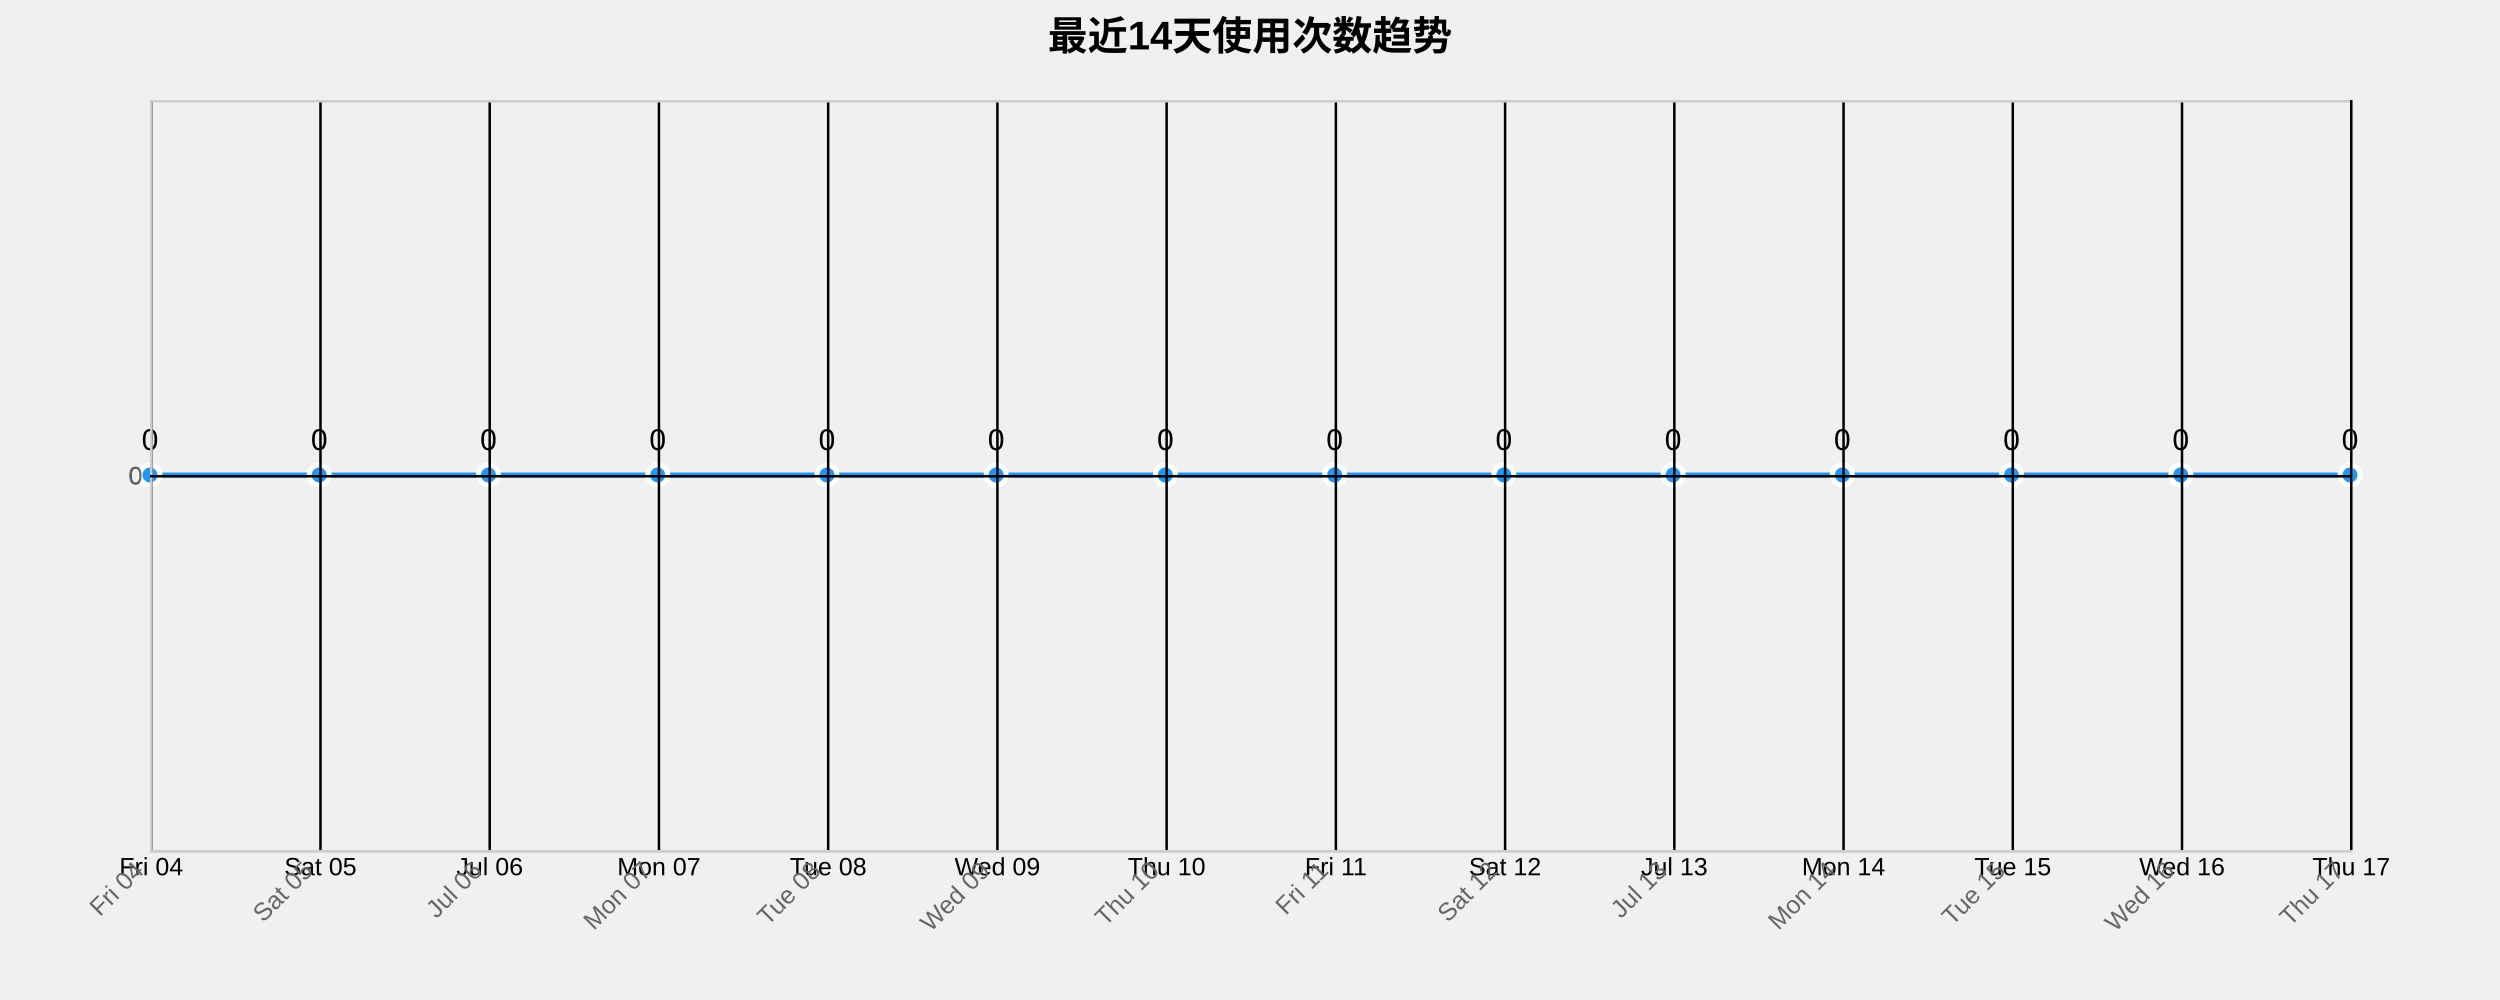
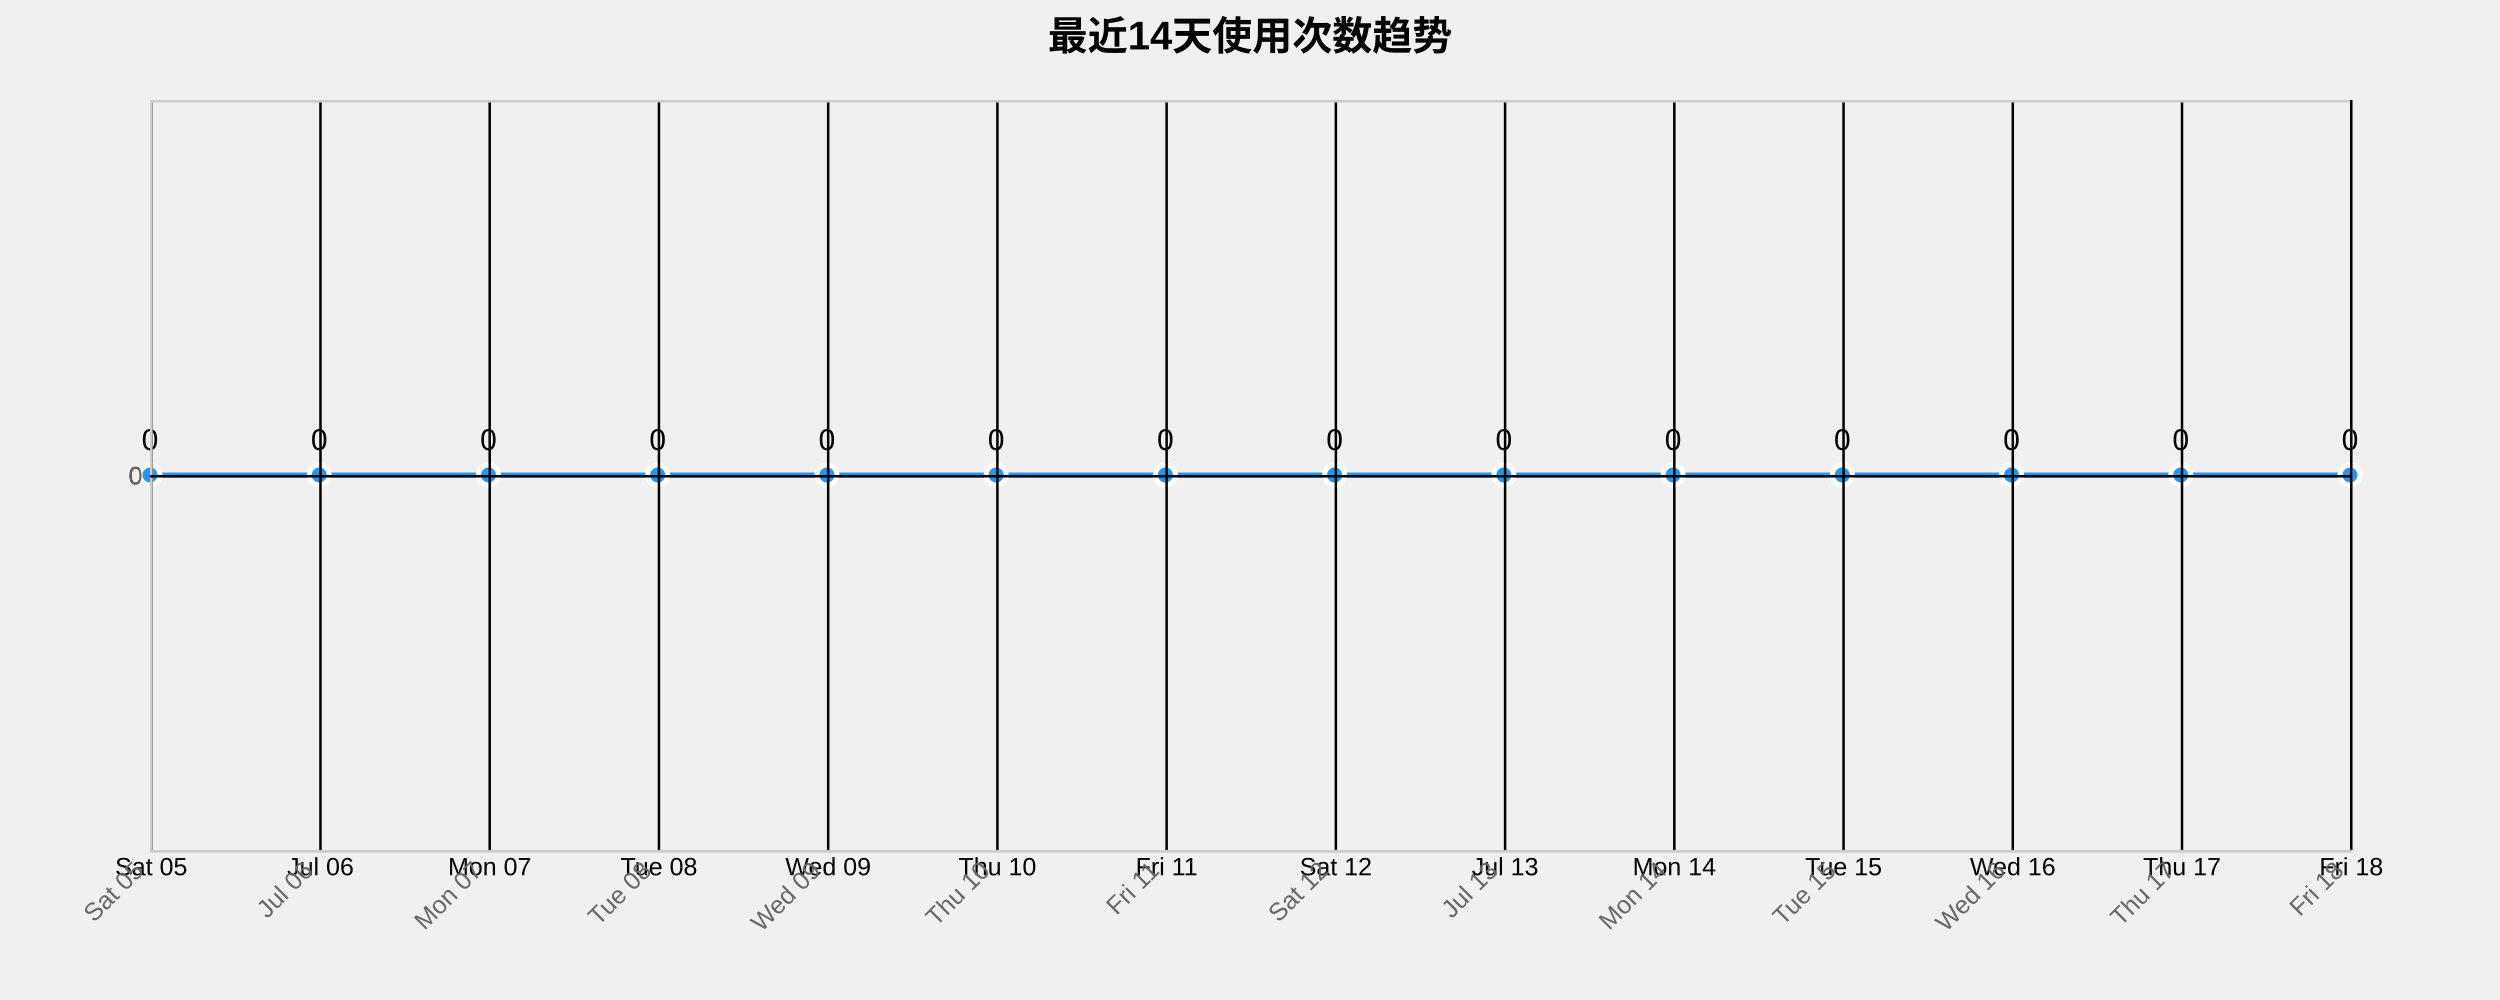
<svg xmlns="http://www.w3.org/2000/svg" width="1000" height="400">
  <g transform="translate(60,40)">
    <text x="440" y="-20" text-anchor="middle" style="font-size: 16px; font-weight: bold;">最近14天使用次数趋势</text>
    <g class="grid" transform="translate(0,300)" fill="none" font-size="10" font-family="sans-serif" text-anchor="middle">
      <path class="domain" stroke="currentColor" d="M0.5,-300V0.5H880.5V-300" />
      <g class="tick" opacity="1" transform="translate(0.5,0)">
        <line stroke="currentColor" y2="-300" />
-         <text fill="currentColor" y="3" dy="0.71em">Fri 04</text>
+         <text fill="currentColor" y="3" dy="0.71em">Sat 05</text>
      </g>
      <g class="tick" opacity="1" transform="translate(68.19231,0)">
        <line stroke="currentColor" y2="-300" />
-         <text fill="currentColor" y="3" dy="0.71em">Sat 05</text>
+         <text fill="currentColor" y="3" dy="0.71em">Jul 06</text>
      </g>
      <g class="tick" opacity="1" transform="translate(135.8846,0)">
        <line stroke="currentColor" y2="-300" />
-         <text fill="currentColor" y="3" dy="0.71em">Jul 06</text>
+         <text fill="currentColor" y="3" dy="0.71em">Mon 07</text>
      </g>
      <g class="tick" opacity="1" transform="translate(203.5769,0)">
        <line stroke="currentColor" y2="-300" />
-         <text fill="currentColor" y="3" dy="0.71em">Mon 07</text>
+         <text fill="currentColor" y="3" dy="0.71em">Tue 08</text>
      </g>
      <g class="tick" opacity="1" transform="translate(271.2692,0)">
        <line stroke="currentColor" y2="-300" />
-         <text fill="currentColor" y="3" dy="0.71em">Tue 08</text>
+         <text fill="currentColor" y="3" dy="0.71em">Wed 09</text>
      </g>
      <g class="tick" opacity="1" transform="translate(338.9615,0)">
        <line stroke="currentColor" y2="-300" />
-         <text fill="currentColor" y="3" dy="0.71em">Wed 09</text>
+         <text fill="currentColor" y="3" dy="0.71em">Thu 10</text>
      </g>
      <g class="tick" opacity="1" transform="translate(406.6538,0)">
        <line stroke="currentColor" y2="-300" />
-         <text fill="currentColor" y="3" dy="0.71em">Thu 10</text>
+         <text fill="currentColor" y="3" dy="0.71em">Fri 11</text>
      </g>
      <g class="tick" opacity="1" transform="translate(474.3462,0)">
        <line stroke="currentColor" y2="-300" />
-         <text fill="currentColor" y="3" dy="0.71em">Fri 11</text>
+         <text fill="currentColor" y="3" dy="0.71em">Sat 12</text>
      </g>
      <g class="tick" opacity="1" transform="translate(542.0385,0)">
        <line stroke="currentColor" y2="-300" />
-         <text fill="currentColor" y="3" dy="0.71em">Sat 12</text>
+         <text fill="currentColor" y="3" dy="0.71em">Jul 13</text>
      </g>
      <g class="tick" opacity="1" transform="translate(609.7308,0)">
        <line stroke="currentColor" y2="-300" />
-         <text fill="currentColor" y="3" dy="0.71em">Jul 13</text>
+         <text fill="currentColor" y="3" dy="0.71em">Mon 14</text>
      </g>
      <g class="tick" opacity="1" transform="translate(677.4231,0)">
        <line stroke="currentColor" y2="-300" />
-         <text fill="currentColor" y="3" dy="0.71em">Mon 14</text>
+         <text fill="currentColor" y="3" dy="0.71em">Tue 15</text>
      </g>
      <g class="tick" opacity="1" transform="translate(745.1154,0)">
        <line stroke="currentColor" y2="-300" />
-         <text fill="currentColor" y="3" dy="0.71em">Tue 15</text>
+         <text fill="currentColor" y="3" dy="0.71em">Wed 16</text>
      </g>
      <g class="tick" opacity="1" transform="translate(812.8077,0)">
        <line stroke="currentColor" y2="-300" />
-         <text fill="currentColor" y="3" dy="0.71em">Wed 16</text>
+         <text fill="currentColor" y="3" dy="0.71em">Thu 17</text>
      </g>
      <g class="tick" opacity="1" transform="translate(880.5,0)">
        <line stroke="currentColor" y2="-300" />
-         <text fill="currentColor" y="3" dy="0.71em">Thu 17</text>
+         <text fill="currentColor" y="3" dy="0.71em">Fri 18</text>
      </g>
    </g>
    <g class="grid" fill="none" font-size="10" font-family="sans-serif" text-anchor="end">
      <path class="domain" stroke="currentColor" d="M880,300.5H0.5V0.5H880" />
      <g class="tick" opacity="1" transform="translate(0,150.5)">
        <line stroke="currentColor" x2="880" />
        <text fill="currentColor" x="-3" dy="0.32em">0</text>
      </g>
    </g>
    <path class="area" d="M0,150C22.564,150,45.128,150,67.692,150C90.256,150,112.821,150,135.385,150C157.949,150,180.513,150,203.077,150C225.641,150,248.205,150,270.769,150C293.333,150,315.897,150,338.462,150C361.026,150,383.59,150,406.154,150C428.718,150,451.282,150,473.846,150C496.41,150,518.974,150,541.538,150C564.103,150,586.667,150,609.231,150C631.795,150,654.359,150,676.923,150C699.487,150,722.051,150,744.615,150C767.179,150,789.744,150,812.308,150C834.872,150,857.436,150,880,150L880,300C857.436,300,834.872,300,812.308,300C789.744,300,767.179,300,744.615,300C722.051,300,699.487,300,676.923,300C654.359,300,631.795,300,609.231,300C586.667,300,564.103,300,541.538,300C518.974,300,496.41,300,473.846,300C451.282,300,428.718,300,406.154,300C383.59,300,361.026,300,338.462,300C315.897,300,293.333,300,270.769,300C248.205,300,225.641,300,203.077,300C180.513,300,157.949,300,135.385,300C112.821,300,90.256,300,67.692,300C45.128,300,22.564,300,0,300Z" style="fill: url(#area-gradient); opacity: 0.3;" />
    <path class="line" d="M0,150C22.564,150,45.128,150,67.692,150C90.256,150,112.821,150,135.385,150C157.949,150,180.513,150,203.077,150C225.641,150,248.205,150,270.769,150C293.333,150,315.897,150,338.462,150C361.026,150,383.59,150,406.154,150C428.718,150,451.282,150,473.846,150C496.41,150,518.974,150,541.538,150C564.103,150,586.667,150,609.231,150C631.795,150,654.359,150,676.923,150C699.487,150,722.051,150,744.615,150C767.179,150,789.744,150,812.308,150C834.872,150,857.436,150,880,150" style="fill: none; stroke: #2196F3; stroke-width: 2px;" />
    <circle class="dot" cx="0" cy="150" r="4" style="fill: #2196F3; stroke: #fff; stroke-width: 2px;" />
    <circle class="dot" cx="67.692" cy="150" r="4" style="fill: #2196F3; stroke: #fff; stroke-width: 2px;" />
    <circle class="dot" cx="135.385" cy="150" r="4" style="fill: #2196F3; stroke: #fff; stroke-width: 2px;" />
    <circle class="dot" cx="203.077" cy="150" r="4" style="fill: #2196F3; stroke: #fff; stroke-width: 2px;" />
    <circle class="dot" cx="270.769" cy="150" r="4" style="fill: #2196F3; stroke: #fff; stroke-width: 2px;" />
    <circle class="dot" cx="338.462" cy="150" r="4" style="fill: #2196F3; stroke: #fff; stroke-width: 2px;" />
    <circle class="dot" cx="406.154" cy="150" r="4" style="fill: #2196F3; stroke: #fff; stroke-width: 2px;" />
    <circle class="dot" cx="473.846" cy="150" r="4" style="fill: #2196F3; stroke: #fff; stroke-width: 2px;" />
    <circle class="dot" cx="541.538" cy="150" r="4" style="fill: #2196F3; stroke: #fff; stroke-width: 2px;" />
    <circle class="dot" cx="609.231" cy="150" r="4" style="fill: #2196F3; stroke: #fff; stroke-width: 2px;" />
    <circle class="dot" cx="676.923" cy="150" r="4" style="fill: #2196F3; stroke: #fff; stroke-width: 2px;" />
    <circle class="dot" cx="744.615" cy="150" r="4" style="fill: #2196F3; stroke: #fff; stroke-width: 2px;" />
    <circle class="dot" cx="812.308" cy="150" r="4" style="fill: #2196F3; stroke: #fff; stroke-width: 2px;" />
    <circle class="dot" cx="880" cy="150" r="4" style="fill: #2196F3; stroke: #fff; stroke-width: 2px;" />
    <text class="label" x="0" y="140" text-anchor="middle" style="font-size: 12px;">0</text>
    <text class="label" x="67.692" y="140" text-anchor="middle" style="font-size: 12px;">0</text>
    <text class="label" x="135.385" y="140" text-anchor="middle" style="font-size: 12px;">0</text>
    <text class="label" x="203.077" y="140" text-anchor="middle" style="font-size: 12px;">0</text>
    <text class="label" x="270.769" y="140" text-anchor="middle" style="font-size: 12px;">0</text>
    <text class="label" x="338.462" y="140" text-anchor="middle" style="font-size: 12px;">0</text>
    <text class="label" x="406.154" y="140" text-anchor="middle" style="font-size: 12px;">0</text>
    <text class="label" x="473.846" y="140" text-anchor="middle" style="font-size: 12px;">0</text>
    <text class="label" x="541.538" y="140" text-anchor="middle" style="font-size: 12px;">0</text>
    <text class="label" x="609.231" y="140" text-anchor="middle" style="font-size: 12px;">0</text>
    <text class="label" x="676.923" y="140" text-anchor="middle" style="font-size: 12px;">0</text>
    <text class="label" x="744.615" y="140" text-anchor="middle" style="font-size: 12px;">0</text>
    <text class="label" x="812.308" y="140" text-anchor="middle" style="font-size: 12px;">0</text>
    <text class="label" x="880" y="140" text-anchor="middle" style="font-size: 12px;">0</text>
    <g class="x-axis" transform="translate(0,300)" fill="none" font-size="10" font-family="sans-serif" text-anchor="middle">
      <path class="domain" stroke="currentColor" d="M0.5,-300V0.5H880.5V-300" />
      <g class="tick" opacity="1" transform="translate(0.5,0)">
        <line stroke="currentColor" y2="-300" />
-         <text fill="currentColor" y="3" dy=".15em" style="text-anchor: end;" dx="-.8em" transform="rotate(-45)">Fri 04</text>
+         <text fill="currentColor" y="3" dy=".15em" style="text-anchor: end;" dx="-.8em" transform="rotate(-45)">Sat 05</text>
      </g>
      <g class="tick" opacity="1" transform="translate(68.19231,0)">
        <line stroke="currentColor" y2="-300" />
-         <text fill="currentColor" y="3" dy=".15em" style="text-anchor: end;" dx="-.8em" transform="rotate(-45)">Sat 05</text>
+         <text fill="currentColor" y="3" dy=".15em" style="text-anchor: end;" dx="-.8em" transform="rotate(-45)">Jul 06</text>
      </g>
      <g class="tick" opacity="1" transform="translate(135.8846,0)">
        <line stroke="currentColor" y2="-300" />
-         <text fill="currentColor" y="3" dy=".15em" style="text-anchor: end;" dx="-.8em" transform="rotate(-45)">Jul 06</text>
+         <text fill="currentColor" y="3" dy=".15em" style="text-anchor: end;" dx="-.8em" transform="rotate(-45)">Mon 07</text>
      </g>
      <g class="tick" opacity="1" transform="translate(203.5769,0)">
        <line stroke="currentColor" y2="-300" />
-         <text fill="currentColor" y="3" dy=".15em" style="text-anchor: end;" dx="-.8em" transform="rotate(-45)">Mon 07</text>
+         <text fill="currentColor" y="3" dy=".15em" style="text-anchor: end;" dx="-.8em" transform="rotate(-45)">Tue 08</text>
      </g>
      <g class="tick" opacity="1" transform="translate(271.2692,0)">
        <line stroke="currentColor" y2="-300" />
-         <text fill="currentColor" y="3" dy=".15em" style="text-anchor: end;" dx="-.8em" transform="rotate(-45)">Tue 08</text>
+         <text fill="currentColor" y="3" dy=".15em" style="text-anchor: end;" dx="-.8em" transform="rotate(-45)">Wed 09</text>
      </g>
      <g class="tick" opacity="1" transform="translate(338.9615,0)">
        <line stroke="currentColor" y2="-300" />
-         <text fill="currentColor" y="3" dy=".15em" style="text-anchor: end;" dx="-.8em" transform="rotate(-45)">Wed 09</text>
+         <text fill="currentColor" y="3" dy=".15em" style="text-anchor: end;" dx="-.8em" transform="rotate(-45)">Thu 10</text>
      </g>
      <g class="tick" opacity="1" transform="translate(406.6538,0)">
        <line stroke="currentColor" y2="-300" />
-         <text fill="currentColor" y="3" dy=".15em" style="text-anchor: end;" dx="-.8em" transform="rotate(-45)">Thu 10</text>
+         <text fill="currentColor" y="3" dy=".15em" style="text-anchor: end;" dx="-.8em" transform="rotate(-45)">Fri 11</text>
      </g>
      <g class="tick" opacity="1" transform="translate(474.3462,0)">
        <line stroke="currentColor" y2="-300" />
-         <text fill="currentColor" y="3" dy=".15em" style="text-anchor: end;" dx="-.8em" transform="rotate(-45)">Fri 11</text>
+         <text fill="currentColor" y="3" dy=".15em" style="text-anchor: end;" dx="-.8em" transform="rotate(-45)">Sat 12</text>
      </g>
      <g class="tick" opacity="1" transform="translate(542.0385,0)">
        <line stroke="currentColor" y2="-300" />
-         <text fill="currentColor" y="3" dy=".15em" style="text-anchor: end;" dx="-.8em" transform="rotate(-45)">Sat 12</text>
+         <text fill="currentColor" y="3" dy=".15em" style="text-anchor: end;" dx="-.8em" transform="rotate(-45)">Jul 13</text>
      </g>
      <g class="tick" opacity="1" transform="translate(609.7308,0)">
        <line stroke="currentColor" y2="-300" />
-         <text fill="currentColor" y="3" dy=".15em" style="text-anchor: end;" dx="-.8em" transform="rotate(-45)">Jul 13</text>
+         <text fill="currentColor" y="3" dy=".15em" style="text-anchor: end;" dx="-.8em" transform="rotate(-45)">Mon 14</text>
      </g>
      <g class="tick" opacity="1" transform="translate(677.4231,0)">
        <line stroke="currentColor" y2="-300" />
-         <text fill="currentColor" y="3" dy=".15em" style="text-anchor: end;" dx="-.8em" transform="rotate(-45)">Mon 14</text>
+         <text fill="currentColor" y="3" dy=".15em" style="text-anchor: end;" dx="-.8em" transform="rotate(-45)">Tue 15</text>
      </g>
      <g class="tick" opacity="1" transform="translate(745.1154,0)">
        <line stroke="currentColor" y2="-300" />
-         <text fill="currentColor" y="3" dy=".15em" style="text-anchor: end;" dx="-.8em" transform="rotate(-45)">Tue 15</text>
+         <text fill="currentColor" y="3" dy=".15em" style="text-anchor: end;" dx="-.8em" transform="rotate(-45)">Wed 16</text>
      </g>
      <g class="tick" opacity="1" transform="translate(812.8077,0)">
        <line stroke="currentColor" y2="-300" />
-         <text fill="currentColor" y="3" dy=".15em" style="text-anchor: end;" dx="-.8em" transform="rotate(-45)">Wed 16</text>
+         <text fill="currentColor" y="3" dy=".15em" style="text-anchor: end;" dx="-.8em" transform="rotate(-45)">Thu 17</text>
      </g>
      <g class="tick" opacity="1" transform="translate(880.5,0)">
        <line stroke="currentColor" y2="-300" />
-         <text fill="currentColor" y="3" dy=".15em" style="text-anchor: end;" dx="-.8em" transform="rotate(-45)">Thu 17</text>
+         <text fill="currentColor" y="3" dy=".15em" style="text-anchor: end;" dx="-.8em" transform="rotate(-45)">Fri 18</text>
      </g>
    </g>
    <g class="y-axis" fill="none" font-size="10" font-family="sans-serif" text-anchor="end">
      <path class="domain" stroke="currentColor" d="M880,300.5H0.5V0.5H880" />
      <g class="tick" opacity="1" transform="translate(0,150.5)">
        <line stroke="currentColor" x2="880" />
        <text fill="currentColor" x="-3" dy="0.32em">0</text>
      </g>
    </g>
    <style>
    .grid line {
      stroke: #e0e0e0;
      stroke-opacity: 0.7;
      shape-rendering: crispEdges;
    }
    .grid path {
      stroke-width: 0;
    }
    .dot:hover {
      r: 6;
    }
    text {
      font-family: Arial, sans-serif;
    }
    .x-axis path, .y-axis path {
      stroke: #ccc;
    }
    .x-axis text, .y-axis text {
      fill: #666;
    }
  </style>
  </g>
</svg>
